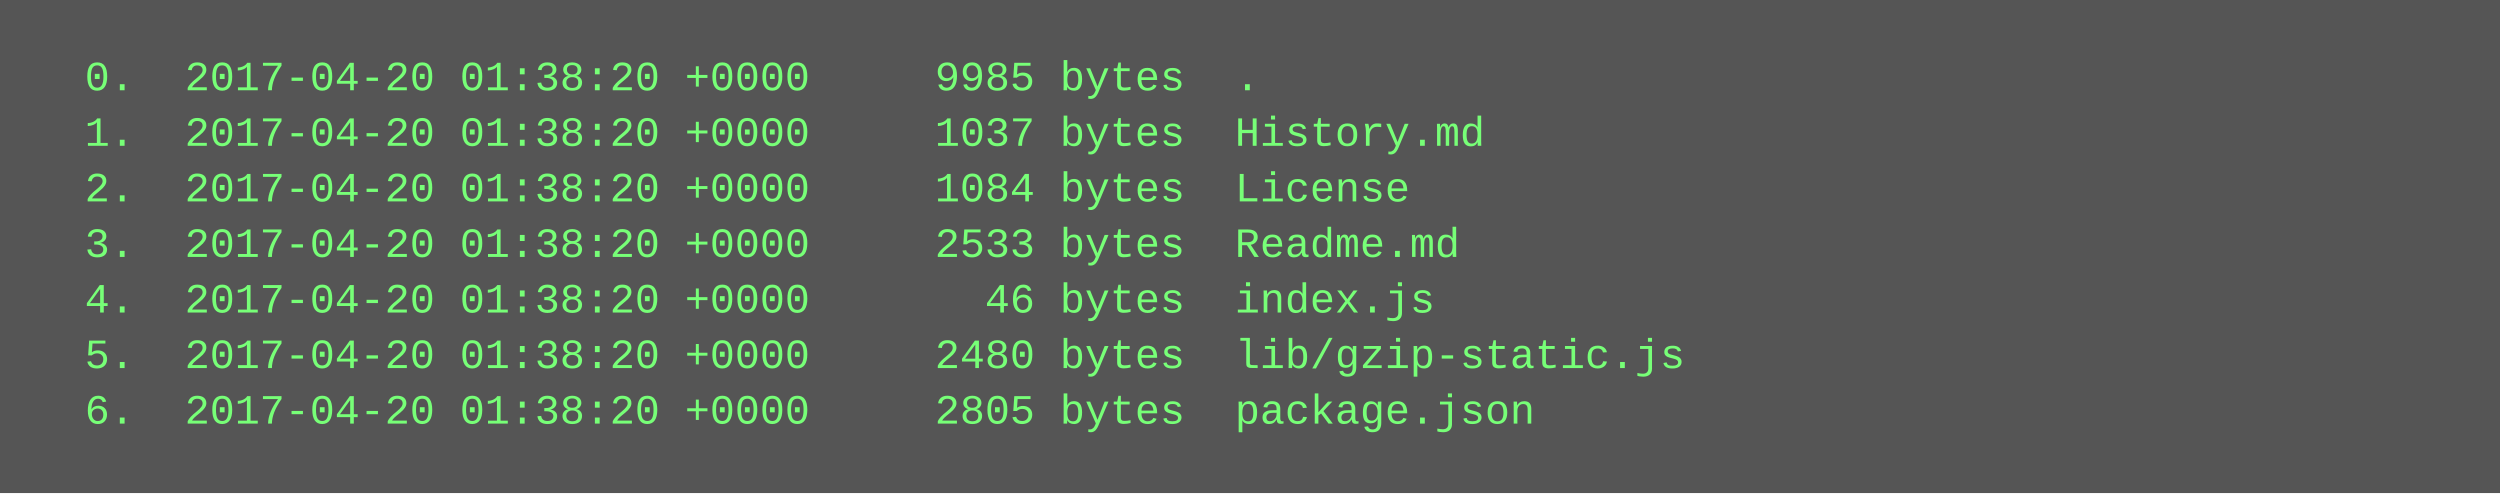
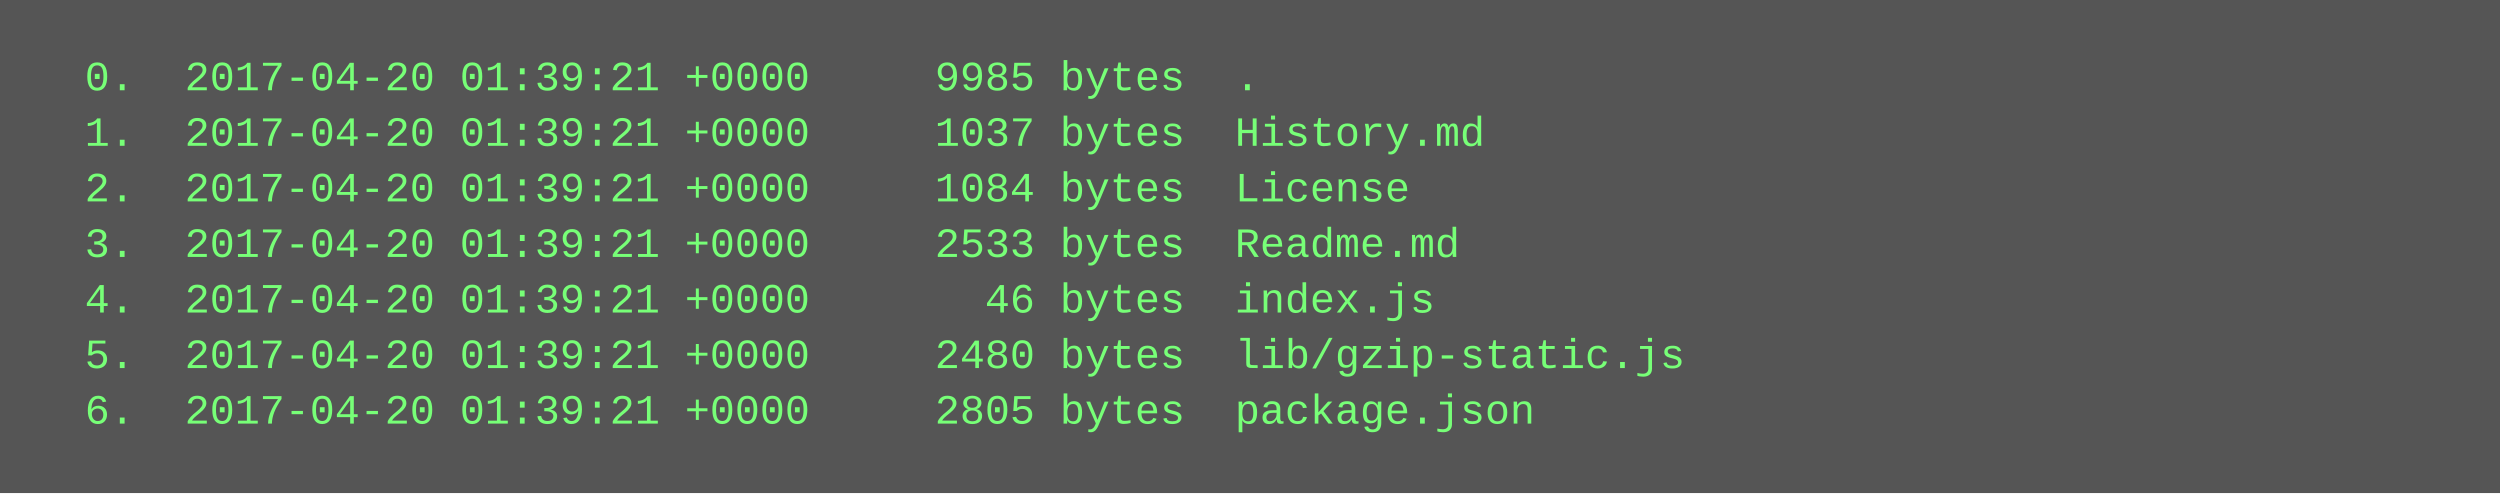
<svg xmlns="http://www.w3.org/2000/svg" height="142" width="720">
  <rect height="142" fill="#555" width="720" />
  <text fill="#7f7" font-family="Courier New" font-size="12" xml:space="preserve">
-     <tspan x="10" y="26">  0.  2017-04-20 01:38:20 +0000     9985 bytes  .</tspan>
-     <tspan x="10" y="42">  1.  2017-04-20 01:38:20 +0000     1037 bytes  History.md</tspan>
-     <tspan x="10" y="58">  2.  2017-04-20 01:38:20 +0000     1084 bytes  License</tspan>
-     <tspan x="10" y="74">  3.  2017-04-20 01:38:20 +0000     2533 bytes  Readme.md</tspan>
-     <tspan x="10" y="90">  4.  2017-04-20 01:38:20 +0000       46 bytes  index.js</tspan>
-     <tspan x="10" y="106">  5.  2017-04-20 01:38:20 +0000     2480 bytes  lib/gzip-static.js</tspan>
-     <tspan x="10" y="122">  6.  2017-04-20 01:38:20 +0000     2805 bytes  package.json</tspan>
+     <tspan x="10" y="26">  0.  2017-04-20 01:39:21 +0000     9985 bytes  .</tspan>
+     <tspan x="10" y="42">  1.  2017-04-20 01:39:21 +0000     1037 bytes  History.md</tspan>
+     <tspan x="10" y="58">  2.  2017-04-20 01:39:21 +0000     1084 bytes  License</tspan>
+     <tspan x="10" y="74">  3.  2017-04-20 01:39:21 +0000     2533 bytes  Readme.md</tspan>
+     <tspan x="10" y="90">  4.  2017-04-20 01:39:21 +0000       46 bytes  index.js</tspan>
+     <tspan x="10" y="106">  5.  2017-04-20 01:39:21 +0000     2480 bytes  lib/gzip-static.js</tspan>
+     <tspan x="10" y="122">  6.  2017-04-20 01:39:21 +0000     2805 bytes  package.json</tspan>
  </text>
</svg>
